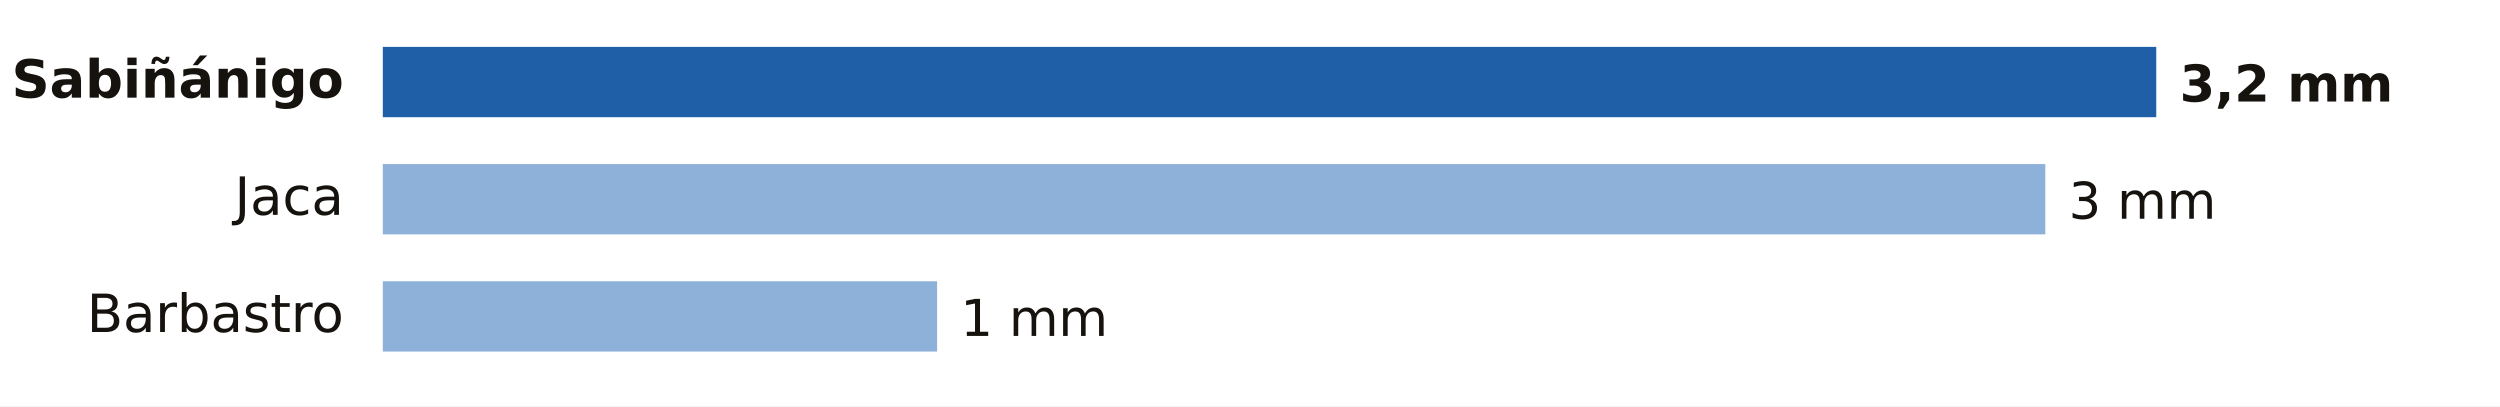
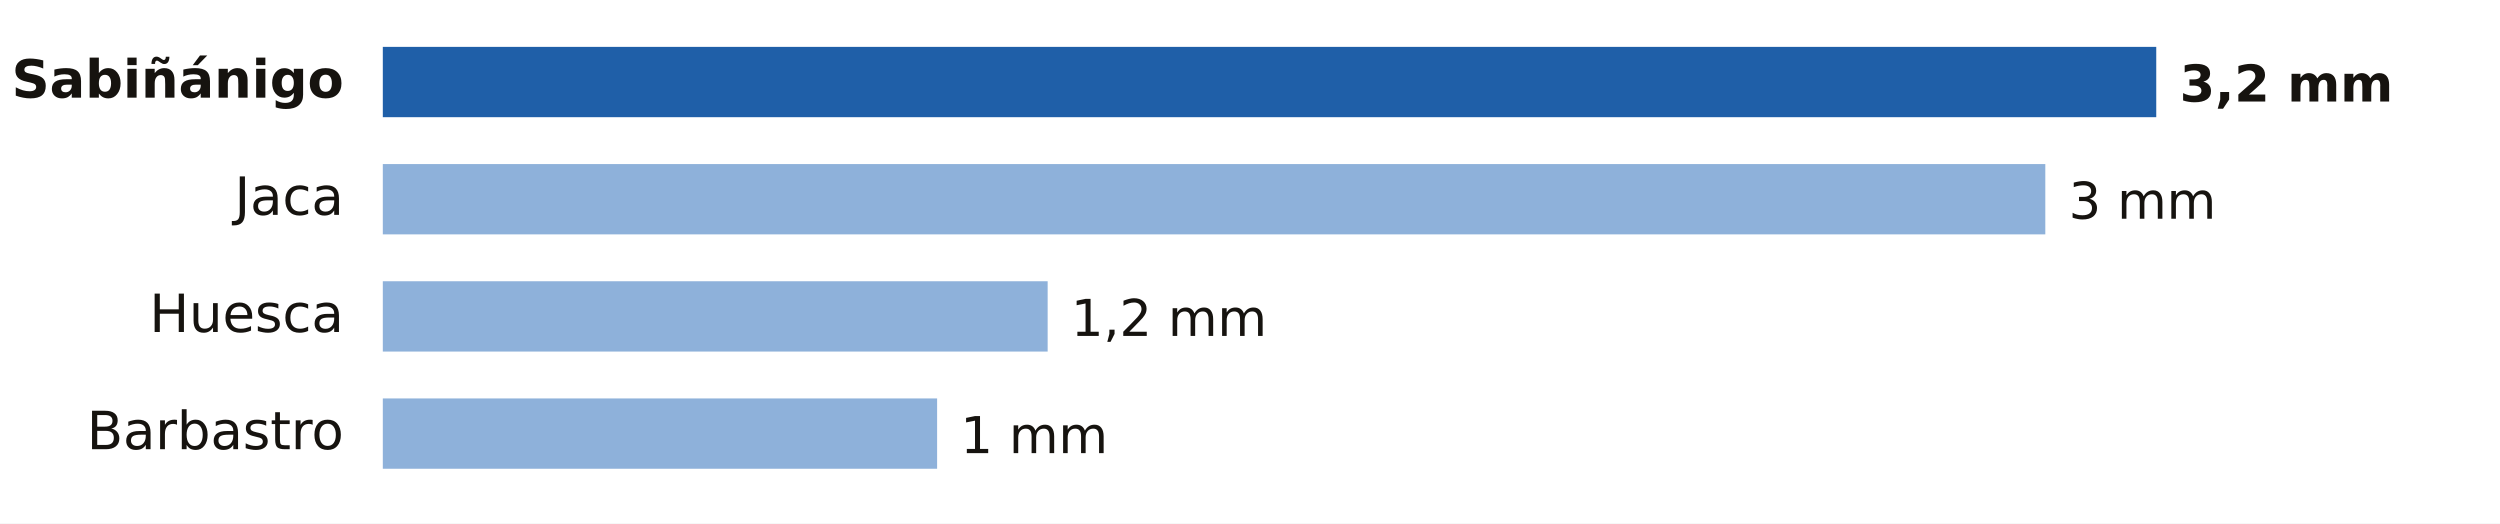
- <svg xmlns="http://www.w3.org/2000/svg" viewBox="0 0 640 104" width="640" height="104" role="img" aria-label="Lluvia entre la medianoche y las 9:00 del martes 20 de octubre en Huesca">
-   <rect width="640" height="104" fill="#FFFFFF" />
+ <svg xmlns="http://www.w3.org/2000/svg" viewBox="0 0 640 134" width="640" height="134" role="img" aria-label="Lluvia entre la medianoche y las 9:00 del martes 20 de octubre en Huesca">
+   <rect width="640" height="134" fill="#FFFFFF" />
  <text x="88.0" y="25.0" font-size="13.5" fill="#16130F" text-anchor="end" font-weight="600" font-family="Public Sans, DejaVu Sans, Arial, sans-serif">Sabiñánigo</text>
  <rect x="98" y="12" width="454.0" height="18" fill="#1F5FA8" />
  <text x="558.0" y="26.0" font-size="13" fill="#16130F" text-anchor="start" font-weight="700" font-family="Public Sans, DejaVu Sans, Arial, sans-serif">3,2 mm</text>
  <text x="88.0" y="55.0" font-size="13.5" fill="#16130F" text-anchor="end" font-weight="400" font-family="Public Sans, DejaVu Sans, Arial, sans-serif">Jaca</text>
  <rect x="98" y="42" width="425.6" height="18" fill="#8EB1DA" />
  <text x="529.6" y="56.0" font-size="13" fill="#16130F" text-anchor="start" font-weight="500" font-family="Public Sans, DejaVu Sans, Arial, sans-serif">3 mm</text>
-   <text x="88.0" y="85.0" font-size="13.5" fill="#16130F" text-anchor="end" font-weight="400" font-family="Public Sans, DejaVu Sans, Arial, sans-serif">Barbastro</text>
-   <rect x="98" y="72" width="141.9" height="18" fill="#8EB1DA" />
-   <text x="245.9" y="86.0" font-size="13" fill="#16130F" text-anchor="start" font-weight="500" font-family="Public Sans, DejaVu Sans, Arial, sans-serif">1 mm</text>
+   <text x="88.0" y="85.0" font-size="13.5" fill="#16130F" text-anchor="end" font-weight="400" font-family="Public Sans, DejaVu Sans, Arial, sans-serif">Huesca</text>
+   <rect x="98" y="72" width="170.2" height="18" fill="#8EB1DA" />
+   <text x="274.2" y="86.0" font-size="13" fill="#16130F" text-anchor="start" font-weight="500" font-family="Public Sans, DejaVu Sans, Arial, sans-serif">1,2 mm</text>
+   <text x="88.0" y="115.0" font-size="13.5" fill="#16130F" text-anchor="end" font-weight="400" font-family="Public Sans, DejaVu Sans, Arial, sans-serif">Barbastro</text>
+   <rect x="98" y="102" width="141.9" height="18" fill="#8EB1DA" />
+   <text x="245.9" y="116.0" font-size="13" fill="#16130F" text-anchor="start" font-weight="500" font-family="Public Sans, DejaVu Sans, Arial, sans-serif">1 mm</text>
</svg>
